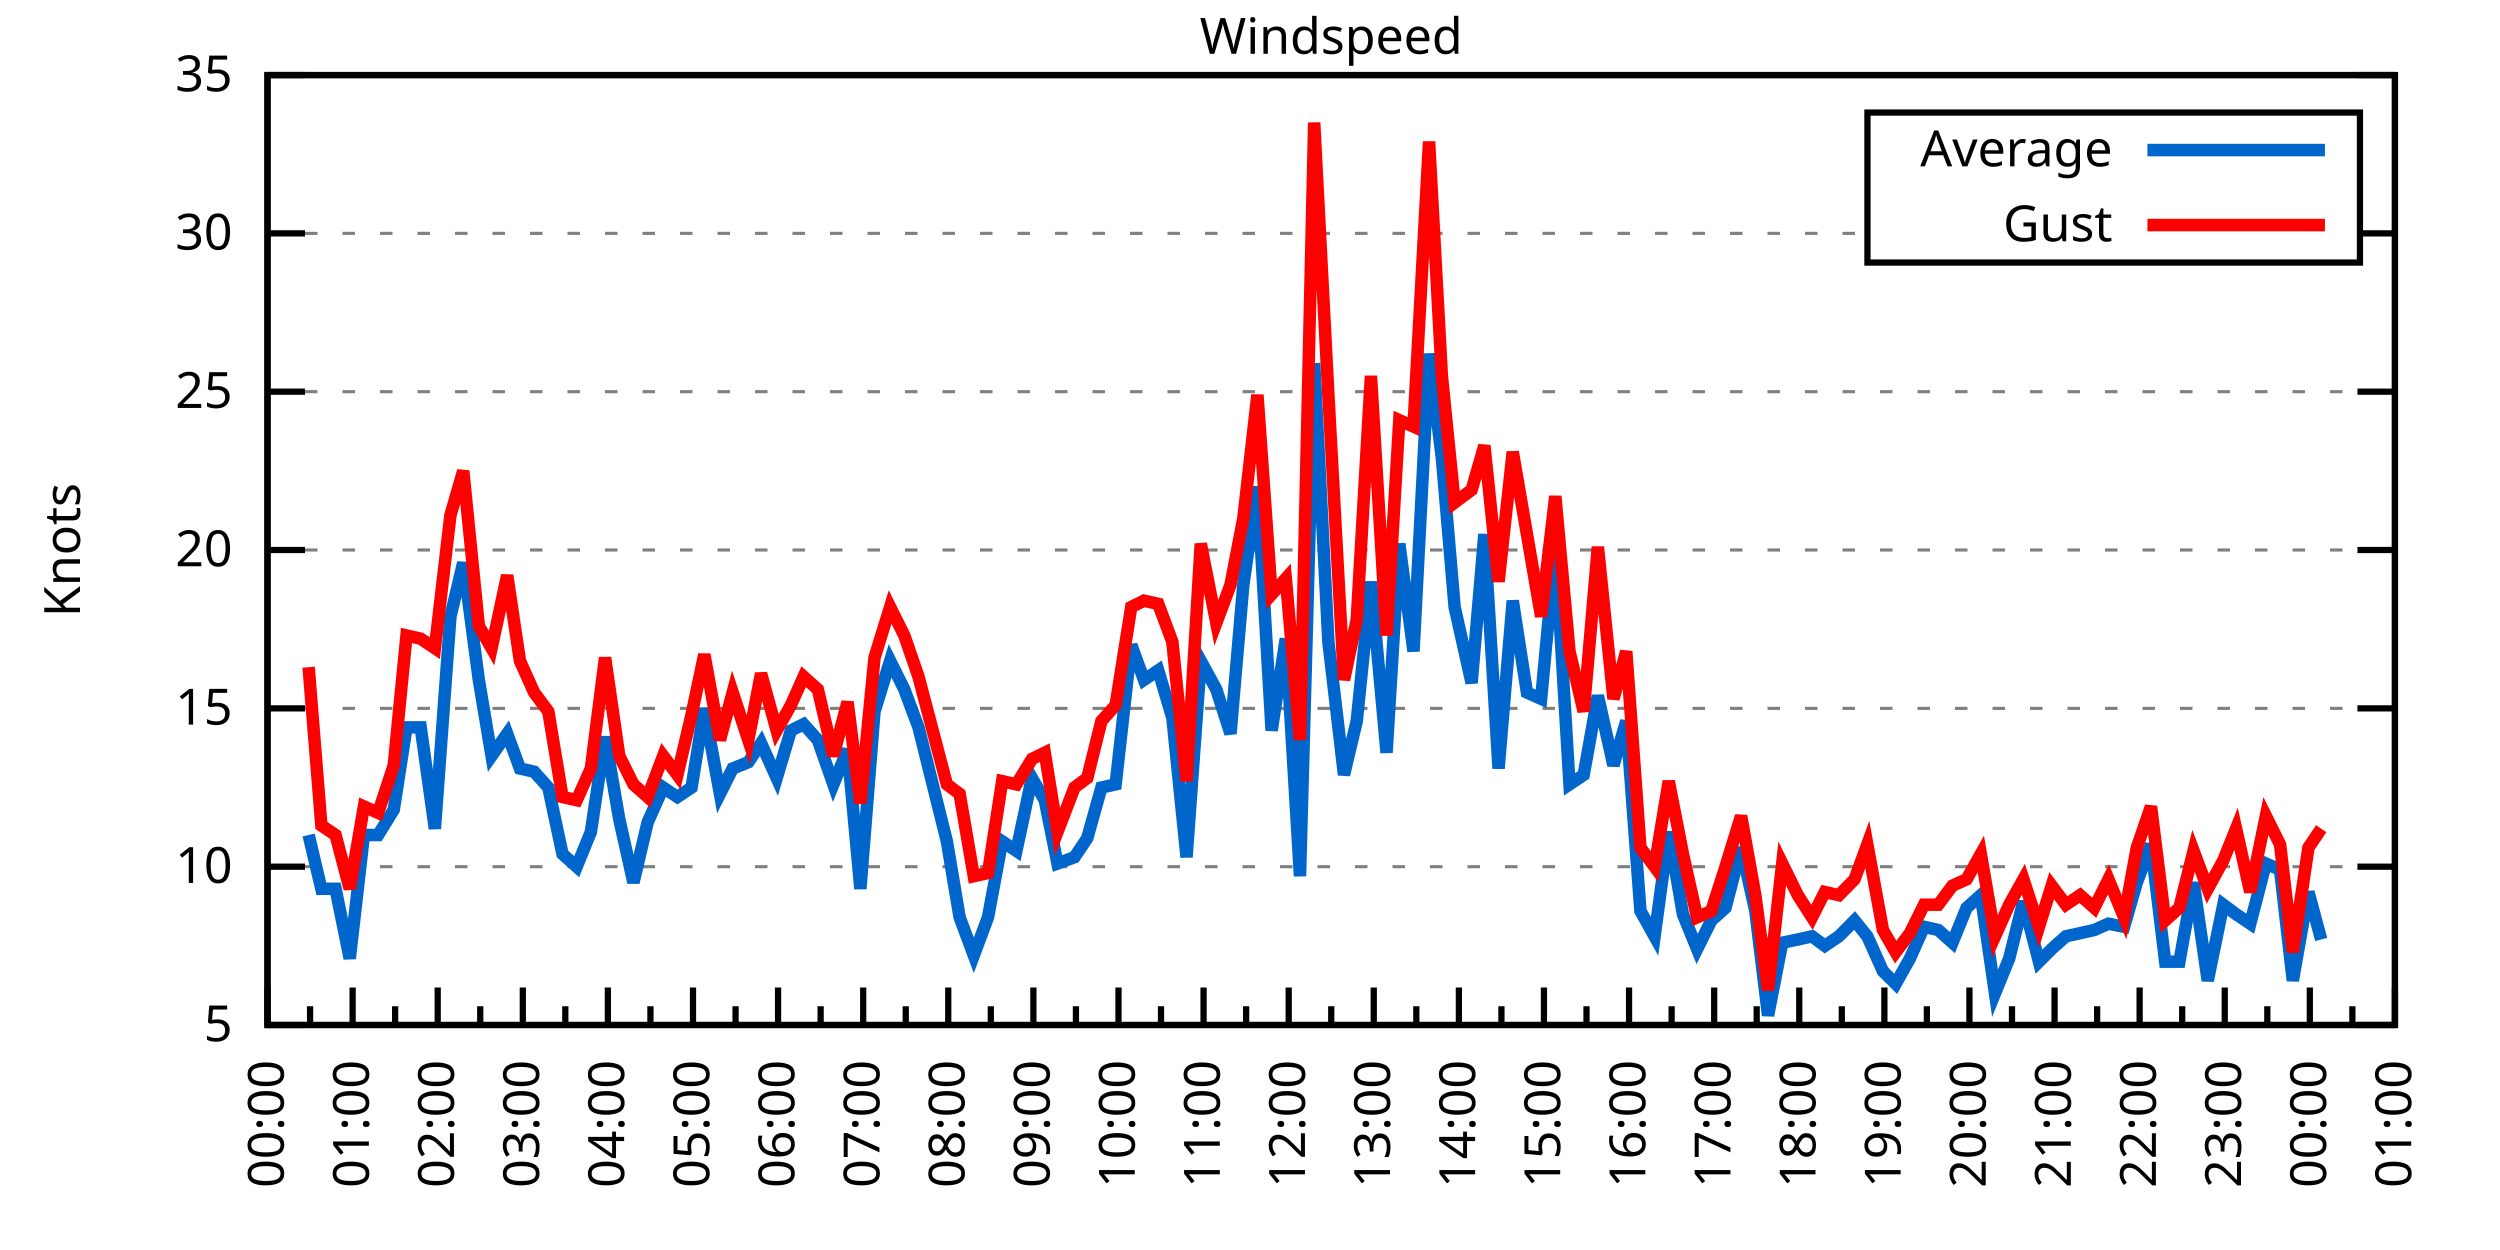
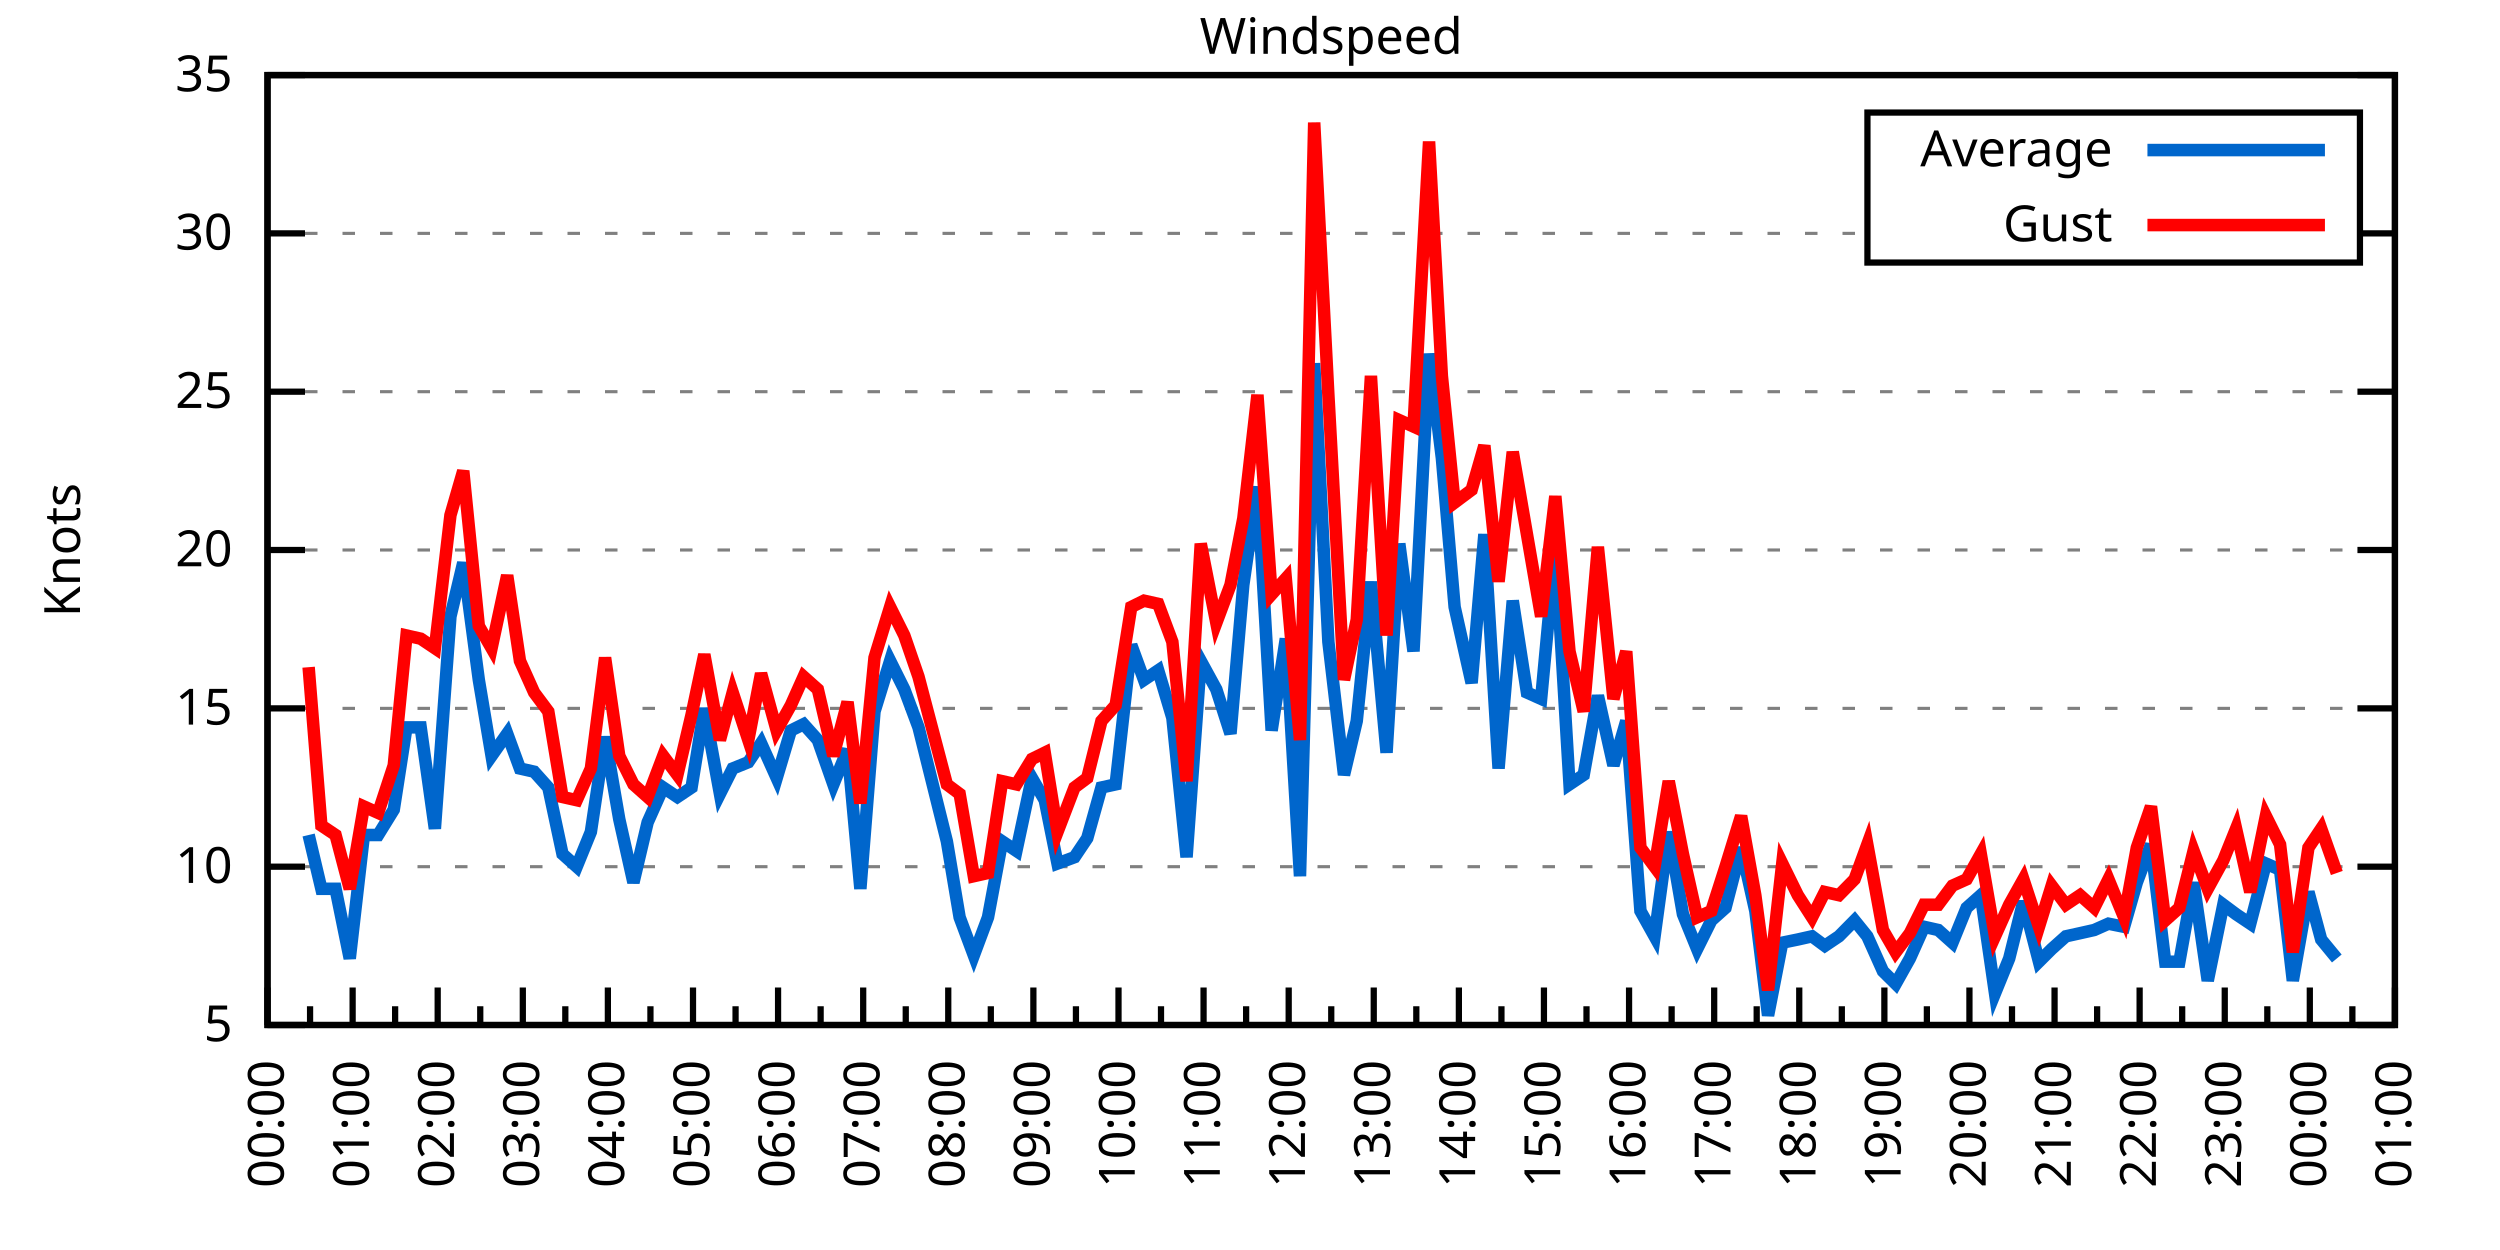
<svg xmlns="http://www.w3.org/2000/svg" xmlns:xlink="http://www.w3.org/1999/xlink" width="400" height="200" viewBox="0 0 400 200">
  <g id="gnuplot_canvas">
    <rect x="0" y="0" width="400" height="200" fill="none" />
    <defs>
      <circle id="gpDot" r="0.5" stroke-width="0.5" stroke="currentColor" />
      <path id="gpPt0" stroke-width="0.333" stroke="currentColor" d="M-1,0 h2 M0,-1 v2" />
      <path id="gpPt1" stroke-width="0.333" stroke="currentColor" d="M-1,-1 L1,1 M1,-1 L-1,1" />
      <path id="gpPt2" stroke-width="0.333" stroke="currentColor" d="M-1,0 L1,0 M0,-1 L0,1 M-1,-1 L1,1 M-1,1 L1,-1" />
      <rect id="gpPt3" stroke-width="0.333" stroke="currentColor" x="-1" y="-1" width="2" height="2" />
      <rect id="gpPt4" stroke-width="0.333" stroke="currentColor" fill="currentColor" x="-1" y="-1" width="2" height="2" />
      <circle id="gpPt5" stroke-width="0.333" stroke="currentColor" cx="0" cy="0" r="1" />
      <use xlink:href="#gpPt5" id="gpPt6" fill="currentColor" stroke="none" />
      <path id="gpPt7" stroke-width="0.333" stroke="currentColor" d="M0,-1.33 L-1.33,0.67 L1.33,0.67 z" />
      <use xlink:href="#gpPt7" id="gpPt8" fill="currentColor" stroke="none" />
      <use xlink:href="#gpPt7" id="gpPt9" stroke="currentColor" transform="rotate(180)" />
      <use xlink:href="#gpPt9" id="gpPt10" fill="currentColor" stroke="none" />
      <use xlink:href="#gpPt3" id="gpPt11" stroke="currentColor" transform="rotate(45)" />
      <use xlink:href="#gpPt11" id="gpPt12" fill="currentColor" stroke="none" />
      <path id="gpPt13" stroke-width="0.333" stroke="currentColor" d="M0,1.330 L1.265,0.411 L0.782,-1.067 L-0.782,-1.076 L-1.265,0.411 z" />
      <use xlink:href="#gpPt13" id="gpPt14" fill="currentColor" stroke="none" />
      <filter id="textbox" filterUnits="objectBoundingBox" x="0" y="0" height="1" width="1">
        <feFlood flood-color="white" flood-opacity="1" result="bgnd" />
        <feComposite in="SourceGraphic" in2="bgnd" operator="atop" />
      </filter>
      <filter id="greybox" filterUnits="objectBoundingBox" x="0" y="0" height="1" width="1">
        <feFlood flood-color="lightgrey" flood-opacity="1" result="grey" />
        <feComposite in="SourceGraphic" in2="grey" operator="atop" />
      </filter>
    </defs>
    <g fill="none" color="white" stroke="currentColor" stroke-width="1.00" stroke-linecap="butt" stroke-linejoin="miter">
</g>
    <g fill="none" color="black" stroke="currentColor" stroke-width="1.00" stroke-linecap="butt" stroke-linejoin="miter">
      <g stroke="none" shape-rendering="crispEdges">
        <polygon fill="rgb(255, 255, 255)" points="42.80,164.00 383.18,164.00 383.18,12.02 42.80,12.02 " />
      </g>
    </g>
    <g fill="none" color="black" stroke="currentColor" stroke-width="1.00" stroke-linecap="butt" stroke-linejoin="miter">
</g>
    <g fill="none" color="black" stroke="black" stroke-width="0.50" stroke-linecap="butt" stroke-linejoin="miter">
</g>
    <g fill="none" color="gray" stroke="currentColor" stroke-width="0.50" stroke-linecap="butt" stroke-linejoin="miter">
      <path stroke="gray" stroke-dasharray="2,4" class="gridline" d="M42.80,164.00 L383.19,164.00  " />
    </g>
    <g fill="none" color="gray" stroke="gray" stroke-width="1.00" stroke-linecap="butt" stroke-linejoin="miter">
</g>
    <g fill="none" color="black" stroke="currentColor" stroke-width="1.00" stroke-linecap="butt" stroke-linejoin="miter">
      <path stroke="black" d="M42.80,164.00 L48.80,164.00 M383.19,164.00 L377.19,164.00  " />
      <g transform="translate(37.20,166.60)" stroke="none" fill="black" font-family="Sans" font-size="8.00" text-anchor="end">
        <text>
          <tspan font-family="Sans"> 5</tspan>
        </text>
      </g>
    </g>
    <g fill="none" color="black" stroke="currentColor" stroke-width="1.00" stroke-linecap="butt" stroke-linejoin="miter">
</g>
    <g fill="none" color="black" stroke="black" stroke-width="0.50" stroke-linecap="butt" stroke-linejoin="miter">
</g>
    <g fill="none" color="gray" stroke="currentColor" stroke-width="0.50" stroke-linecap="butt" stroke-linejoin="miter">
      <path stroke="gray" stroke-dasharray="2,4" class="gridline" d="M42.80,138.67 L383.19,138.67  " />
    </g>
    <g fill="none" color="gray" stroke="gray" stroke-width="1.00" stroke-linecap="butt" stroke-linejoin="miter">
</g>
    <g fill="none" color="black" stroke="currentColor" stroke-width="1.00" stroke-linecap="butt" stroke-linejoin="miter">
      <path stroke="black" d="M42.80,138.67 L48.80,138.67 M383.19,138.67 L377.19,138.67  " />
      <g transform="translate(37.20,141.27)" stroke="none" fill="black" font-family="Sans" font-size="8.00" text-anchor="end">
        <text>
          <tspan font-family="Sans"> 10</tspan>
        </text>
      </g>
    </g>
    <g fill="none" color="black" stroke="currentColor" stroke-width="1.00" stroke-linecap="butt" stroke-linejoin="miter">
</g>
    <g fill="none" color="black" stroke="black" stroke-width="0.50" stroke-linecap="butt" stroke-linejoin="miter">
</g>
    <g fill="none" color="gray" stroke="currentColor" stroke-width="0.50" stroke-linecap="butt" stroke-linejoin="miter">
      <path stroke="gray" stroke-dasharray="2,4" class="gridline" d="M42.80,113.34 L383.19,113.34  " />
    </g>
    <g fill="none" color="gray" stroke="gray" stroke-width="1.00" stroke-linecap="butt" stroke-linejoin="miter">
</g>
    <g fill="none" color="black" stroke="currentColor" stroke-width="1.00" stroke-linecap="butt" stroke-linejoin="miter">
      <path stroke="black" d="M42.80,113.34 L48.80,113.34 M383.19,113.34 L377.19,113.34  " />
      <g transform="translate(37.20,115.94)" stroke="none" fill="black" font-family="Sans" font-size="8.00" text-anchor="end">
        <text>
          <tspan font-family="Sans"> 15</tspan>
        </text>
      </g>
    </g>
    <g fill="none" color="black" stroke="currentColor" stroke-width="1.00" stroke-linecap="butt" stroke-linejoin="miter">
</g>
    <g fill="none" color="black" stroke="black" stroke-width="0.50" stroke-linecap="butt" stroke-linejoin="miter">
</g>
    <g fill="none" color="gray" stroke="currentColor" stroke-width="0.50" stroke-linecap="butt" stroke-linejoin="miter">
      <path stroke="gray" stroke-dasharray="2,4" class="gridline" d="M42.80,88.00 L383.19,88.00  " />
    </g>
    <g fill="none" color="gray" stroke="gray" stroke-width="1.00" stroke-linecap="butt" stroke-linejoin="miter">
</g>
    <g fill="none" color="black" stroke="currentColor" stroke-width="1.00" stroke-linecap="butt" stroke-linejoin="miter">
      <path stroke="black" d="M42.80,88.00 L48.80,88.00 M383.19,88.00 L377.19,88.00  " />
      <g transform="translate(37.20,90.60)" stroke="none" fill="black" font-family="Sans" font-size="8.00" text-anchor="end">
        <text>
          <tspan font-family="Sans"> 20</tspan>
        </text>
      </g>
    </g>
    <g fill="none" color="black" stroke="currentColor" stroke-width="1.00" stroke-linecap="butt" stroke-linejoin="miter">
</g>
    <g fill="none" color="black" stroke="black" stroke-width="0.50" stroke-linecap="butt" stroke-linejoin="miter">
</g>
    <g fill="none" color="gray" stroke="currentColor" stroke-width="0.50" stroke-linecap="butt" stroke-linejoin="miter">
      <path stroke="gray" stroke-dasharray="2,4" class="gridline" d="M42.80,62.67 L383.19,62.67  " />
    </g>
    <g fill="none" color="gray" stroke="gray" stroke-width="1.00" stroke-linecap="butt" stroke-linejoin="miter">
</g>
    <g fill="none" color="black" stroke="currentColor" stroke-width="1.00" stroke-linecap="butt" stroke-linejoin="miter">
      <path stroke="black" d="M42.80,62.67 L48.80,62.67 M383.19,62.67 L377.19,62.67  " />
      <g transform="translate(37.20,65.27)" stroke="none" fill="black" font-family="Sans" font-size="8.00" text-anchor="end">
        <text>
          <tspan font-family="Sans"> 25</tspan>
        </text>
      </g>
    </g>
    <g fill="none" color="black" stroke="currentColor" stroke-width="1.00" stroke-linecap="butt" stroke-linejoin="miter">
</g>
    <g fill="none" color="black" stroke="black" stroke-width="0.50" stroke-linecap="butt" stroke-linejoin="miter">
</g>
    <g fill="none" color="gray" stroke="currentColor" stroke-width="0.50" stroke-linecap="butt" stroke-linejoin="miter">
      <path stroke="gray" stroke-dasharray="2,4" class="gridline" d="M42.80,37.34 L298.79,37.34 M377.59,37.34 L383.19,37.34  " />
    </g>
    <g fill="none" color="gray" stroke="gray" stroke-width="1.00" stroke-linecap="butt" stroke-linejoin="miter">
</g>
    <g fill="none" color="black" stroke="currentColor" stroke-width="1.00" stroke-linecap="butt" stroke-linejoin="miter">
      <path stroke="black" d="M42.80,37.34 L48.80,37.34 M383.19,37.34 L377.19,37.34  " />
      <g transform="translate(37.20,39.94)" stroke="none" fill="black" font-family="Sans" font-size="8.00" text-anchor="end">
        <text>
          <tspan font-family="Sans"> 30</tspan>
        </text>
      </g>
    </g>
    <g fill="none" color="black" stroke="currentColor" stroke-width="1.00" stroke-linecap="butt" stroke-linejoin="miter">
</g>
    <g fill="none" color="black" stroke="black" stroke-width="0.50" stroke-linecap="butt" stroke-linejoin="miter">
</g>
    <g fill="none" color="gray" stroke="currentColor" stroke-width="0.50" stroke-linecap="butt" stroke-linejoin="miter">
      <path stroke="gray" stroke-dasharray="2,4" class="gridline" d="M42.80,12.01 L383.19,12.01  " />
    </g>
    <g fill="none" color="gray" stroke="gray" stroke-width="1.00" stroke-linecap="butt" stroke-linejoin="miter">
</g>
    <g fill="none" color="black" stroke="currentColor" stroke-width="1.00" stroke-linecap="butt" stroke-linejoin="miter">
      <path stroke="black" d="M42.80,12.01 L48.80,12.01 M383.19,12.01 L377.19,12.01  " />
      <g transform="translate(37.20,14.61)" stroke="none" fill="black" font-family="Sans" font-size="8.00" text-anchor="end">
        <text>
          <tspan font-family="Sans"> 35</tspan>
        </text>
      </g>
    </g>
    <g fill="none" color="black" stroke="currentColor" stroke-width="1.00" stroke-linecap="butt" stroke-linejoin="miter">
      <path stroke="black" d="M42.80,164.00 L42.80,158.00  " />
      <g transform="translate(45.40,169.60) rotate(270)" stroke="none" fill="black" font-family="Sans" font-size="8.00" text-anchor="end">
        <text>
          <tspan font-family="Sans">00:00</tspan>
        </text>
      </g>
    </g>
    <g fill="none" color="black" stroke="currentColor" stroke-width="1.00" stroke-linecap="butt" stroke-linejoin="miter">
      <path stroke="black" d="M49.61,164.00 L49.61,161.00 M56.42,164.00 L56.42,158.00  " />
      <g transform="translate(59.02,169.60) rotate(270)" stroke="none" fill="black" font-family="Sans" font-size="8.00" text-anchor="end">
        <text>
          <tspan font-family="Sans">01:00</tspan>
        </text>
      </g>
    </g>
    <g fill="none" color="black" stroke="currentColor" stroke-width="1.00" stroke-linecap="butt" stroke-linejoin="miter">
      <path stroke="black" d="M63.22,164.00 L63.22,161.00 M70.03,164.00 L70.03,158.00  " />
      <g transform="translate(72.63,169.60) rotate(270)" stroke="none" fill="black" font-family="Sans" font-size="8.00" text-anchor="end">
        <text>
          <tspan font-family="Sans">02:00</tspan>
        </text>
      </g>
    </g>
    <g fill="none" color="black" stroke="currentColor" stroke-width="1.00" stroke-linecap="butt" stroke-linejoin="miter">
      <path stroke="black" d="M76.84,164.00 L76.84,161.00 M83.65,164.00 L83.65,158.00  " />
      <g transform="translate(86.25,169.60) rotate(270)" stroke="none" fill="black" font-family="Sans" font-size="8.00" text-anchor="end">
        <text>
          <tspan font-family="Sans">03:00</tspan>
        </text>
      </g>
    </g>
    <g fill="none" color="black" stroke="currentColor" stroke-width="1.00" stroke-linecap="butt" stroke-linejoin="miter">
      <path stroke="black" d="M90.45,164.00 L90.45,161.00 M97.26,164.00 L97.26,158.00  " />
      <g transform="translate(99.86,169.60) rotate(270)" stroke="none" fill="black" font-family="Sans" font-size="8.00" text-anchor="end">
        <text>
          <tspan font-family="Sans">04:00</tspan>
        </text>
      </g>
    </g>
    <g fill="none" color="black" stroke="currentColor" stroke-width="1.00" stroke-linecap="butt" stroke-linejoin="miter">
      <path stroke="black" d="M104.07,164.00 L104.07,161.00 M110.88,164.00 L110.88,158.00  " />
      <g transform="translate(113.48,169.60) rotate(270)" stroke="none" fill="black" font-family="Sans" font-size="8.00" text-anchor="end">
        <text>
          <tspan font-family="Sans">05:00</tspan>
        </text>
      </g>
    </g>
    <g fill="none" color="black" stroke="currentColor" stroke-width="1.00" stroke-linecap="butt" stroke-linejoin="miter">
      <path stroke="black" d="M117.69,164.00 L117.69,161.00 M124.49,164.00 L124.49,158.00  " />
      <g transform="translate(127.09,169.60) rotate(270)" stroke="none" fill="black" font-family="Sans" font-size="8.00" text-anchor="end">
        <text>
          <tspan font-family="Sans">06:00</tspan>
        </text>
      </g>
    </g>
    <g fill="none" color="black" stroke="currentColor" stroke-width="1.00" stroke-linecap="butt" stroke-linejoin="miter">
      <path stroke="black" d="M131.30,164.00 L131.30,161.00 M138.11,164.00 L138.11,158.00  " />
      <g transform="translate(140.71,169.60) rotate(270)" stroke="none" fill="black" font-family="Sans" font-size="8.00" text-anchor="end">
        <text>
          <tspan font-family="Sans">07:00</tspan>
        </text>
      </g>
    </g>
    <g fill="none" color="black" stroke="currentColor" stroke-width="1.00" stroke-linecap="butt" stroke-linejoin="miter">
      <path stroke="black" d="M144.92,164.00 L144.92,161.00 M151.72,164.00 L151.72,158.00  " />
      <g transform="translate(154.32,169.60) rotate(270)" stroke="none" fill="black" font-family="Sans" font-size="8.00" text-anchor="end">
        <text>
          <tspan font-family="Sans">08:00</tspan>
        </text>
      </g>
    </g>
    <g fill="none" color="black" stroke="currentColor" stroke-width="1.00" stroke-linecap="butt" stroke-linejoin="miter">
      <path stroke="black" d="M158.53,164.00 L158.53,161.00 M165.34,164.00 L165.34,158.00  " />
      <g transform="translate(167.94,169.60) rotate(270)" stroke="none" fill="black" font-family="Sans" font-size="8.00" text-anchor="end">
        <text>
          <tspan font-family="Sans">09:00</tspan>
        </text>
      </g>
    </g>
    <g fill="none" color="black" stroke="currentColor" stroke-width="1.00" stroke-linecap="butt" stroke-linejoin="miter">
      <path stroke="black" d="M172.15,164.00 L172.15,161.00 M178.96,164.00 L178.96,158.00  " />
      <g transform="translate(181.56,169.60) rotate(270)" stroke="none" fill="black" font-family="Sans" font-size="8.00" text-anchor="end">
        <text>
          <tspan font-family="Sans">10:00</tspan>
        </text>
      </g>
    </g>
    <g fill="none" color="black" stroke="currentColor" stroke-width="1.00" stroke-linecap="butt" stroke-linejoin="miter">
      <path stroke="black" d="M185.76,164.00 L185.76,161.00 M192.57,164.00 L192.57,158.00  " />
      <g transform="translate(195.17,169.60) rotate(270)" stroke="none" fill="black" font-family="Sans" font-size="8.00" text-anchor="end">
        <text>
          <tspan font-family="Sans">11:00</tspan>
        </text>
      </g>
    </g>
    <g fill="none" color="black" stroke="currentColor" stroke-width="1.00" stroke-linecap="butt" stroke-linejoin="miter">
      <path stroke="black" d="M199.38,164.00 L199.38,161.00 M206.19,164.00 L206.19,158.00  " />
      <g transform="translate(208.79,169.60) rotate(270)" stroke="none" fill="black" font-family="Sans" font-size="8.00" text-anchor="end">
        <text>
          <tspan font-family="Sans">12:00</tspan>
        </text>
      </g>
    </g>
    <g fill="none" color="black" stroke="currentColor" stroke-width="1.00" stroke-linecap="butt" stroke-linejoin="miter">
      <path stroke="black" d="M213.00,164.00 L213.00,161.00 M219.80,164.00 L219.80,158.00  " />
      <g transform="translate(222.40,169.60) rotate(270)" stroke="none" fill="black" font-family="Sans" font-size="8.00" text-anchor="end">
        <text>
          <tspan font-family="Sans">13:00</tspan>
        </text>
      </g>
    </g>
    <g fill="none" color="black" stroke="currentColor" stroke-width="1.00" stroke-linecap="butt" stroke-linejoin="miter">
      <path stroke="black" d="M226.61,164.00 L226.61,161.00 M233.42,164.00 L233.42,158.00  " />
      <g transform="translate(236.02,169.60) rotate(270)" stroke="none" fill="black" font-family="Sans" font-size="8.00" text-anchor="end">
        <text>
          <tspan font-family="Sans">14:00</tspan>
        </text>
      </g>
    </g>
    <g fill="none" color="black" stroke="currentColor" stroke-width="1.00" stroke-linecap="butt" stroke-linejoin="miter">
      <path stroke="black" d="M240.23,164.00 L240.23,161.00 M247.03,164.00 L247.03,158.00  " />
      <g transform="translate(249.63,169.60) rotate(270)" stroke="none" fill="black" font-family="Sans" font-size="8.00" text-anchor="end">
        <text>
          <tspan font-family="Sans">15:00</tspan>
        </text>
      </g>
    </g>
    <g fill="none" color="black" stroke="currentColor" stroke-width="1.00" stroke-linecap="butt" stroke-linejoin="miter">
      <path stroke="black" d="M253.84,164.00 L253.84,161.00 M260.65,164.00 L260.65,158.00  " />
      <g transform="translate(263.25,169.60) rotate(270)" stroke="none" fill="black" font-family="Sans" font-size="8.00" text-anchor="end">
        <text>
          <tspan font-family="Sans">16:00</tspan>
        </text>
      </g>
    </g>
    <g fill="none" color="black" stroke="currentColor" stroke-width="1.00" stroke-linecap="butt" stroke-linejoin="miter">
      <path stroke="black" d="M267.46,164.00 L267.46,161.00 M274.27,164.00 L274.27,158.00  " />
      <g transform="translate(276.87,169.60) rotate(270)" stroke="none" fill="black" font-family="Sans" font-size="8.00" text-anchor="end">
        <text>
          <tspan font-family="Sans">17:00</tspan>
        </text>
      </g>
    </g>
    <g fill="none" color="black" stroke="currentColor" stroke-width="1.00" stroke-linecap="butt" stroke-linejoin="miter">
      <path stroke="black" d="M281.07,164.00 L281.07,161.00 M287.88,164.00 L287.88,158.00  " />
      <g transform="translate(290.48,169.60) rotate(270)" stroke="none" fill="black" font-family="Sans" font-size="8.00" text-anchor="end">
        <text>
          <tspan font-family="Sans">18:00</tspan>
        </text>
      </g>
    </g>
    <g fill="none" color="black" stroke="currentColor" stroke-width="1.00" stroke-linecap="butt" stroke-linejoin="miter">
      <path stroke="black" d="M294.69,164.00 L294.69,161.00 M301.50,164.00 L301.50,158.00  " />
      <g transform="translate(304.10,169.60) rotate(270)" stroke="none" fill="black" font-family="Sans" font-size="8.00" text-anchor="end">
        <text>
          <tspan font-family="Sans">19:00</tspan>
        </text>
      </g>
    </g>
    <g fill="none" color="black" stroke="currentColor" stroke-width="1.00" stroke-linecap="butt" stroke-linejoin="miter">
      <path stroke="black" d="M308.30,164.00 L308.30,161.00 M315.11,164.00 L315.11,158.00  " />
      <g transform="translate(317.71,169.60) rotate(270)" stroke="none" fill="black" font-family="Sans" font-size="8.00" text-anchor="end">
        <text>
          <tspan font-family="Sans">20:00</tspan>
        </text>
      </g>
    </g>
    <g fill="none" color="black" stroke="currentColor" stroke-width="1.00" stroke-linecap="butt" stroke-linejoin="miter">
      <path stroke="black" d="M321.92,164.00 L321.92,161.00 M328.73,164.00 L328.73,158.00  " />
      <g transform="translate(331.33,169.60) rotate(270)" stroke="none" fill="black" font-family="Sans" font-size="8.00" text-anchor="end">
        <text>
          <tspan font-family="Sans">21:00</tspan>
        </text>
      </g>
    </g>
    <g fill="none" color="black" stroke="currentColor" stroke-width="1.00" stroke-linecap="butt" stroke-linejoin="miter">
      <path stroke="black" d="M335.54,164.00 L335.54,161.00 M342.34,164.00 L342.34,158.00  " />
      <g transform="translate(344.94,169.60) rotate(270)" stroke="none" fill="black" font-family="Sans" font-size="8.00" text-anchor="end">
        <text>
          <tspan font-family="Sans">22:00</tspan>
        </text>
      </g>
    </g>
    <g fill="none" color="black" stroke="currentColor" stroke-width="1.00" stroke-linecap="butt" stroke-linejoin="miter">
      <path stroke="black" d="M349.15,164.00 L349.15,161.00 M355.96,164.00 L355.96,158.00  " />
      <g transform="translate(358.56,169.60) rotate(270)" stroke="none" fill="black" font-family="Sans" font-size="8.00" text-anchor="end">
        <text>
          <tspan font-family="Sans">23:00</tspan>
        </text>
      </g>
    </g>
    <g fill="none" color="black" stroke="currentColor" stroke-width="1.00" stroke-linecap="butt" stroke-linejoin="miter">
      <path stroke="black" d="M362.77,164.00 L362.77,161.00 M369.57,164.00 L369.57,158.00  " />
      <g transform="translate(372.17,169.60) rotate(270)" stroke="none" fill="black" font-family="Sans" font-size="8.00" text-anchor="end">
        <text>
          <tspan font-family="Sans">00:00</tspan>
        </text>
      </g>
    </g>
    <g fill="none" color="black" stroke="currentColor" stroke-width="1.00" stroke-linecap="butt" stroke-linejoin="miter">
      <path stroke="black" d="M376.38,164.00 L376.38,161.00 M383.19,164.00 L383.19,158.00  " />
      <g transform="translate(385.79,169.60) rotate(270)" stroke="none" fill="black" font-family="Sans" font-size="8.00" text-anchor="end">
        <text>
          <tspan font-family="Sans">01:00</tspan>
        </text>
      </g>
    </g>
    <g fill="none" color="black" stroke="currentColor" stroke-width="1.00" stroke-linecap="butt" stroke-linejoin="miter">
</g>
    <g fill="none" color="black" stroke="currentColor" stroke-width="1.00" stroke-linecap="butt" stroke-linejoin="miter">
      <path stroke="black" d="M42.80,12.01 L42.80,164.00 L383.19,164.00 L383.19,12.01 L42.80,12.01 Z  " />
    </g>
    <g fill="none" color="black" stroke="currentColor" stroke-width="1.00" stroke-linecap="butt" stroke-linejoin="miter">
      <g transform="translate(12.80,88.01) rotate(270)" stroke="none" fill="black" font-family="Sans" font-size="8.00" text-anchor="middle">
        <text>
          <tspan font-family="Sans">Knots</tspan>
        </text>
      </g>
    </g>
    <g fill="none" color="black" stroke="currentColor" stroke-width="1.00" stroke-linecap="butt" stroke-linejoin="miter">
</g>
    <g fill="none" color="black" stroke="currentColor" stroke-width="1.00" stroke-linecap="butt" stroke-linejoin="miter">
      <path stroke="black" d="M298.79,42.01 L298.79,18.01 L377.59,18.01 L377.59,42.01 L298.79,42.01 Z  " />
    </g>
    <g id="Windspeed_plot_1">
      <g fill="none" color="white" stroke="black" stroke-width="2.00" stroke-linecap="butt" stroke-linejoin="miter">
</g>
      <g fill="none" color="black" stroke="currentColor" stroke-width="2.00" stroke-linecap="butt" stroke-linejoin="miter">
        <g transform="translate(337.99,26.61)" stroke="none" fill="black" font-family="Sans" font-size="8.00" text-anchor="end">
          <text>
            <tspan font-family="Sans">Average</tspan>
          </text>
        </g>
      </g>
      <g fill="none" color="black" stroke="currentColor" stroke-width="2.00" stroke-linecap="butt" stroke-linejoin="miter">
-         <path stroke="rgb(  0, 102, 204)" d="M343.59,24.01 L371.99,24.01 M49.38,133.60 L51.42,142.21 L53.69,142.21 L55.96,153.36 L58.23,133.60 L60.50,133.60   L63.00,129.55 L65.04,116.38 L67.31,116.38 L69.58,132.59 L72.07,98.64 L74.12,90.03 L76.61,108.78 L78.65,120.94   L81.15,117.39 L83.19,122.96 L85.46,123.47 L87.73,126.00 L90.00,136.64 L92.27,138.67 L94.54,133.10 L96.81,117.90   L99.08,131.07 L101.35,141.20 L103.62,131.58 L106.11,126.00 L108.38,127.52 L110.65,126.00 L112.69,113.34 L115.19,127.02   L117.23,122.96 L119.73,121.95 L121.77,118.91 L124.27,124.48 L126.54,116.88 L128.58,115.87 L130.85,118.40 L133.34,125.50   L135.61,119.92 L137.66,142.21 L139.92,113.84 L142.42,105.74 L144.69,110.30 L146.96,116.38 L151.50,134.62 L153.54,146.77   L155.81,152.85 L158.08,146.77 L160.35,134.62 L162.62,136.14 L165.11,124.48 L167.16,128.03 L169.20,138.16 L171.92,137.15   L173.96,134.11 L176.23,126.00 L178.50,125.50 L181.00,103.20 L183.04,108.78 L185.31,107.26 L187.58,114.86 L189.85,137.15   L192.12,105.74 L194.61,110.30 L196.88,117.39 L198.93,93.58 L201.19,77.87 L203.46,116.88 L205.73,102.19 L208.00,140.19   L210.27,58.11 L212.54,102.70 L215.04,123.98 L217.08,115.36 L219.35,93.07 L221.85,120.43 L223.89,86.99 L226.16,104.22   L228.65,56.59 L230.70,73.31 L232.74,97.12 L235.46,109.28 L237.50,85.47 L239.77,122.96 L242.04,96.11 L244.31,110.80   L246.58,111.82 L248.85,87.50 L251.12,125.50 L253.39,123.98 L255.66,111.31 L258.15,122.46 L260.20,115.36 L262.47,145.76   L264.73,149.81 L267.00,133.10 L269.27,146.27 L271.54,151.84 L273.81,147.28 L276.08,145.25 L278.58,135.63 L280.85,145.76   L282.89,162.48 L285.16,150.83 L287.65,150.32 L289.92,149.81 L291.97,151.33 L294.23,149.81 L296.73,147.28 L298.77,149.81   L301.27,155.39 L303.31,157.41 L305.58,153.36 L307.85,148.29 L310.12,148.80 L312.39,150.83 L314.66,145.25 L316.93,143.23   L319.20,158.93 L321.47,153.36 L323.74,144.24 L326.23,153.87 L328.27,151.84 L330.54,149.81 L332.81,149.31 L335.08,148.80   L337.35,147.79 L339.85,148.29 L341.89,141.20 L344.16,135.12 L346.43,153.87 L348.70,153.87 L350.97,141.20 L353.24,156.91   L355.73,144.75 L357.77,146.27 L360.04,147.79 L362.54,138.16 L364.81,139.17 L366.85,156.91 L369.35,142.72 L371.39,150.32    " />
+         <path stroke="rgb(  0, 102, 204)" d="M343.59,24.01 L371.99,24.01 M49.38,133.60 L51.42,142.21 L53.69,142.21 L55.96,153.36 L58.23,133.60 L60.50,133.60   L63.00,129.55 L65.04,116.38 L67.31,116.38 L69.58,132.59 L72.07,98.64 L74.12,90.03 L76.61,108.78 L78.65,120.94   L81.15,117.39 L83.19,122.96 L85.46,123.47 L87.73,126.00 L90.00,136.64 L92.27,138.67 L94.54,133.10 L96.81,117.90   L99.08,131.07 L101.35,141.20 L103.62,131.58 L106.11,126.00 L108.38,127.52 L110.65,126.00 L112.69,113.34 L115.19,127.02   L117.23,122.96 L119.73,121.95 L121.77,118.91 L124.27,124.48 L126.54,116.88 L128.58,115.87 L130.85,118.40 L133.34,125.50   L135.61,119.92 L137.66,142.21 L139.92,113.84 L142.42,105.74 L144.69,110.30 L146.96,116.38 L151.50,134.62 L153.54,146.77   L155.81,152.85 L158.08,146.77 L160.35,134.62 L162.62,136.14 L165.11,124.48 L167.16,128.03 L169.20,138.16 L171.92,137.15   L173.96,134.11 L176.23,126.00 L178.50,125.50 L181.00,103.20 L183.04,108.78 L185.31,107.26 L187.58,114.86 L189.85,137.15   L192.12,105.74 L194.61,110.30 L196.88,117.39 L198.93,93.58 L201.19,77.87 L203.46,116.88 L205.73,102.19 L208.00,140.19   L210.27,58.11 L212.54,102.70 L215.04,123.98 L217.08,115.36 L219.35,93.07 L221.85,120.43 L223.89,86.99 L226.16,104.22   L228.65,56.59 L230.70,73.31 L232.74,97.12 L235.46,109.28 L237.50,85.47 L239.77,122.96 L242.04,96.11 L244.31,110.80   L246.58,111.82 L248.85,87.50 L251.12,125.50 L253.39,123.98 L255.66,111.31 L258.15,122.46 L260.20,115.36 L262.47,145.76   L264.73,149.81 L267.00,133.10 L269.27,146.27 L271.54,151.84 L273.81,147.28 L276.08,145.25 L278.58,135.63 L280.85,145.76   L282.89,162.48 L285.16,150.83 L287.65,150.32 L289.92,149.81 L291.97,151.33 L294.23,149.81 L296.73,147.28 L298.77,149.81   L301.27,155.39 L303.31,157.41 L305.58,153.36 L307.85,148.29 L310.12,148.80 L312.39,150.83 L314.66,145.25 L316.93,143.23   L319.20,158.93 L321.47,153.36 L323.74,144.24 L326.23,153.87 L328.27,151.84 L330.54,149.81 L332.81,149.31 L335.08,148.80   L337.35,147.79 L339.85,148.29 L341.89,141.20 L344.16,135.12 L346.43,153.87 L348.70,153.87 L350.97,141.20 L353.24,156.91   L355.73,144.75 L357.77,146.27 L360.04,147.79 L362.54,138.16 L364.81,139.17 L366.85,156.91 L369.35,142.72 L371.39,150.32   L373.89,153.36  " />
      </g>
    </g>
    <g id="Windspeed_plot_2">
      <g fill="none" color="black" stroke="currentColor" stroke-width="2.00" stroke-linecap="butt" stroke-linejoin="miter">
        <g transform="translate(337.99,38.61)" stroke="none" fill="black" font-family="Sans" font-size="8.00" text-anchor="end">
          <text>
            <tspan font-family="Sans">Gust</tspan>
          </text>
        </g>
      </g>
      <g fill="none" color="black" stroke="currentColor" stroke-width="2.00" stroke-linecap="butt" stroke-linejoin="miter">
-         <path stroke="rgb(255,   0,   0)" d="M343.59,36.01 L371.99,36.01 M49.38,106.75 L51.42,132.08 L53.69,133.60 L55.96,142.21 L58.23,129.04 L60.50,130.06   L63.00,122.46 L65.04,101.68 L67.31,102.19 L69.58,103.71 L72.07,82.43 L74.12,75.34 L76.61,100.16 L78.65,103.71   L81.15,92.06 L83.19,105.74 L85.46,110.80 L87.73,113.84 L90.00,127.52 L92.27,128.03 L94.54,122.96 L96.81,105.23   L99.08,120.94 L101.35,125.50 L103.62,127.52 L106.11,120.94 L108.38,123.98 L110.65,114.35 L112.69,104.72 L115.19,118.40   L117.23,110.80 L119.73,118.40 L121.77,107.76 L124.27,116.88 L126.54,112.83 L128.58,108.27 L130.85,110.30 L133.34,120.94   L135.61,112.32 L137.66,128.54 L139.92,105.23 L142.42,97.12 L144.69,101.68 L146.96,108.27 L151.50,125.50 L153.54,127.02   L155.81,140.19 L158.08,139.68 L160.35,124.99 L162.62,125.50 L165.11,121.44 L167.16,120.43 L169.20,133.10 L171.92,126.00   L173.96,124.48 L176.23,115.36 L178.50,112.83 L181.00,97.12 L183.04,96.11 L185.31,96.62 L187.58,102.70 L189.85,124.99   L192.12,86.99 L194.61,99.66 L196.88,93.58 L198.93,82.94 L201.19,63.18 L203.46,95.10 L205.73,92.56 L208.00,118.40   L210.27,19.61 L212.54,63.18 L215.04,108.78 L217.08,99.15 L219.35,60.14 L221.85,101.68 L223.89,67.23 L226.16,68.25   L228.65,22.65 L230.70,60.14 L232.74,80.41 L235.46,78.38 L237.50,71.29 L239.77,93.07 L242.04,72.30 L244.31,85.47   L246.58,98.64 L248.85,79.39 L251.12,104.22 L253.39,113.84 L255.66,87.50 L258.15,111.82 L260.20,104.22 L262.47,135.63   L264.73,138.67 L267.00,124.99 L269.27,136.64 L271.54,146.77 L273.81,145.76 L276.08,138.67 L278.58,130.56 L280.85,143.23   L282.89,158.43 L285.16,138.16 L287.65,143.23 L289.92,146.77 L291.97,142.72 L294.23,143.23 L296.73,140.69 L298.77,135.12   L301.27,148.80 L303.31,152.35 L305.58,149.31 L307.85,144.75 L310.12,144.75 L312.39,141.71 L314.66,140.69 L316.93,136.64   L319.20,149.81 L321.47,144.75 L323.74,140.69 L326.23,148.29 L328.27,141.71 L330.54,144.75 L332.81,143.23 L335.08,145.25   L337.35,140.69 L339.85,146.77 L341.89,135.63 L344.16,129.04 L346.43,147.28 L348.70,145.25 L350.97,136.14 L353.24,142.21   L355.73,137.66 L357.77,132.59 L360.04,142.72 L362.54,130.56 L364.81,135.12 L366.85,152.35 L369.35,135.63 L371.39,132.59    " />
+         <path stroke="rgb(255,   0,   0)" d="M343.59,36.01 L371.99,36.01 M49.38,106.75 L51.42,132.08 L53.69,133.60 L55.96,142.21 L58.23,129.04 L60.50,130.06   L63.00,122.46 L65.04,101.68 L67.31,102.19 L69.58,103.71 L72.07,82.43 L74.12,75.34 L76.61,100.16 L78.65,103.71   L81.15,92.06 L83.19,105.74 L85.46,110.80 L87.73,113.84 L90.00,127.52 L92.27,128.03 L94.54,122.96 L96.81,105.23   L99.08,120.94 L101.35,125.50 L103.62,127.52 L106.11,120.94 L108.38,123.98 L110.65,114.35 L112.69,104.72 L115.19,118.40   L117.23,110.80 L119.73,118.40 L121.77,107.76 L124.27,116.88 L126.54,112.83 L128.58,108.27 L130.85,110.30 L133.34,120.94   L135.61,112.32 L137.66,128.54 L139.92,105.23 L142.42,97.12 L144.69,101.68 L146.96,108.27 L151.50,125.50 L153.54,127.02   L155.81,140.19 L158.08,139.68 L160.35,124.99 L162.62,125.50 L165.11,121.44 L167.16,120.43 L169.20,133.10 L171.92,126.00   L173.96,124.48 L176.23,115.36 L178.50,112.83 L181.00,97.12 L183.04,96.11 L185.31,96.62 L187.58,102.70 L189.85,124.99   L192.12,86.99 L194.61,99.66 L196.88,93.58 L198.93,82.94 L201.19,63.18 L203.46,95.10 L205.73,92.56 L208.00,118.40   L210.27,19.61 L212.54,63.18 L215.04,108.78 L217.08,99.15 L219.35,60.14 L221.85,101.68 L223.89,67.23 L226.16,68.25   L228.65,22.65 L230.70,60.14 L232.74,80.41 L235.46,78.38 L237.50,71.29 L239.77,93.07 L242.04,72.30 L244.31,85.47   L246.58,98.64 L248.85,79.39 L251.12,104.22 L253.39,113.84 L255.66,87.50 L258.15,111.82 L260.20,104.22 L262.47,135.63   L264.73,138.67 L267.00,124.99 L269.27,136.64 L271.54,146.77 L273.81,145.76 L276.08,138.67 L278.58,130.56 L280.85,143.23   L282.89,158.43 L285.16,138.16 L287.65,143.23 L289.92,146.77 L291.97,142.72 L294.23,143.23 L296.73,140.69 L298.77,135.12   L301.27,148.80 L303.31,152.35 L305.58,149.31 L307.85,144.75 L310.12,144.75 L312.39,141.71 L314.66,140.69 L316.93,136.64   L319.20,149.81 L321.47,144.75 L323.74,140.69 L326.23,148.29 L328.27,141.71 L330.54,144.75 L332.81,143.23 L335.08,145.25   L337.35,140.69 L339.85,146.77 L341.89,135.63 L344.16,129.04 L346.43,147.28 L348.70,145.25 L350.97,136.14 L353.24,142.21   L355.73,137.66 L357.77,132.59 L360.04,142.72 L362.54,130.56 L364.81,135.12 L366.85,152.35 L369.35,135.63 L371.39,132.59   L373.89,139.68  " />
      </g>
    </g>
    <g fill="none" color="black" stroke="currentColor" stroke-width="2.00" stroke-linecap="butt" stroke-linejoin="miter">
</g>
    <g fill="none" color="black" stroke="black" stroke-width="1.00" stroke-linecap="butt" stroke-linejoin="miter">
</g>
    <g fill="none" color="black" stroke="currentColor" stroke-width="1.00" stroke-linecap="butt" stroke-linejoin="miter">
      <path stroke="black" d="M42.80,12.01 L42.80,164.00 L383.19,164.00 L383.19,12.01 L42.80,12.01 Z  " />
    </g>
    <g fill="none" color="black" stroke="currentColor" stroke-width="1.00" stroke-linecap="butt" stroke-linejoin="miter">
      <g transform="translate(212.99,8.61)" stroke="none" fill="black" font-family="Sans" font-size="8.00" text-anchor="middle">
        <text>
          <tspan font-family="Sans">Windspeed</tspan>
        </text>
      </g>
    </g>
    <g fill="none" color="black" stroke="currentColor" stroke-width="1.00" stroke-linecap="butt" stroke-linejoin="miter">
</g>
  </g>
</svg>
